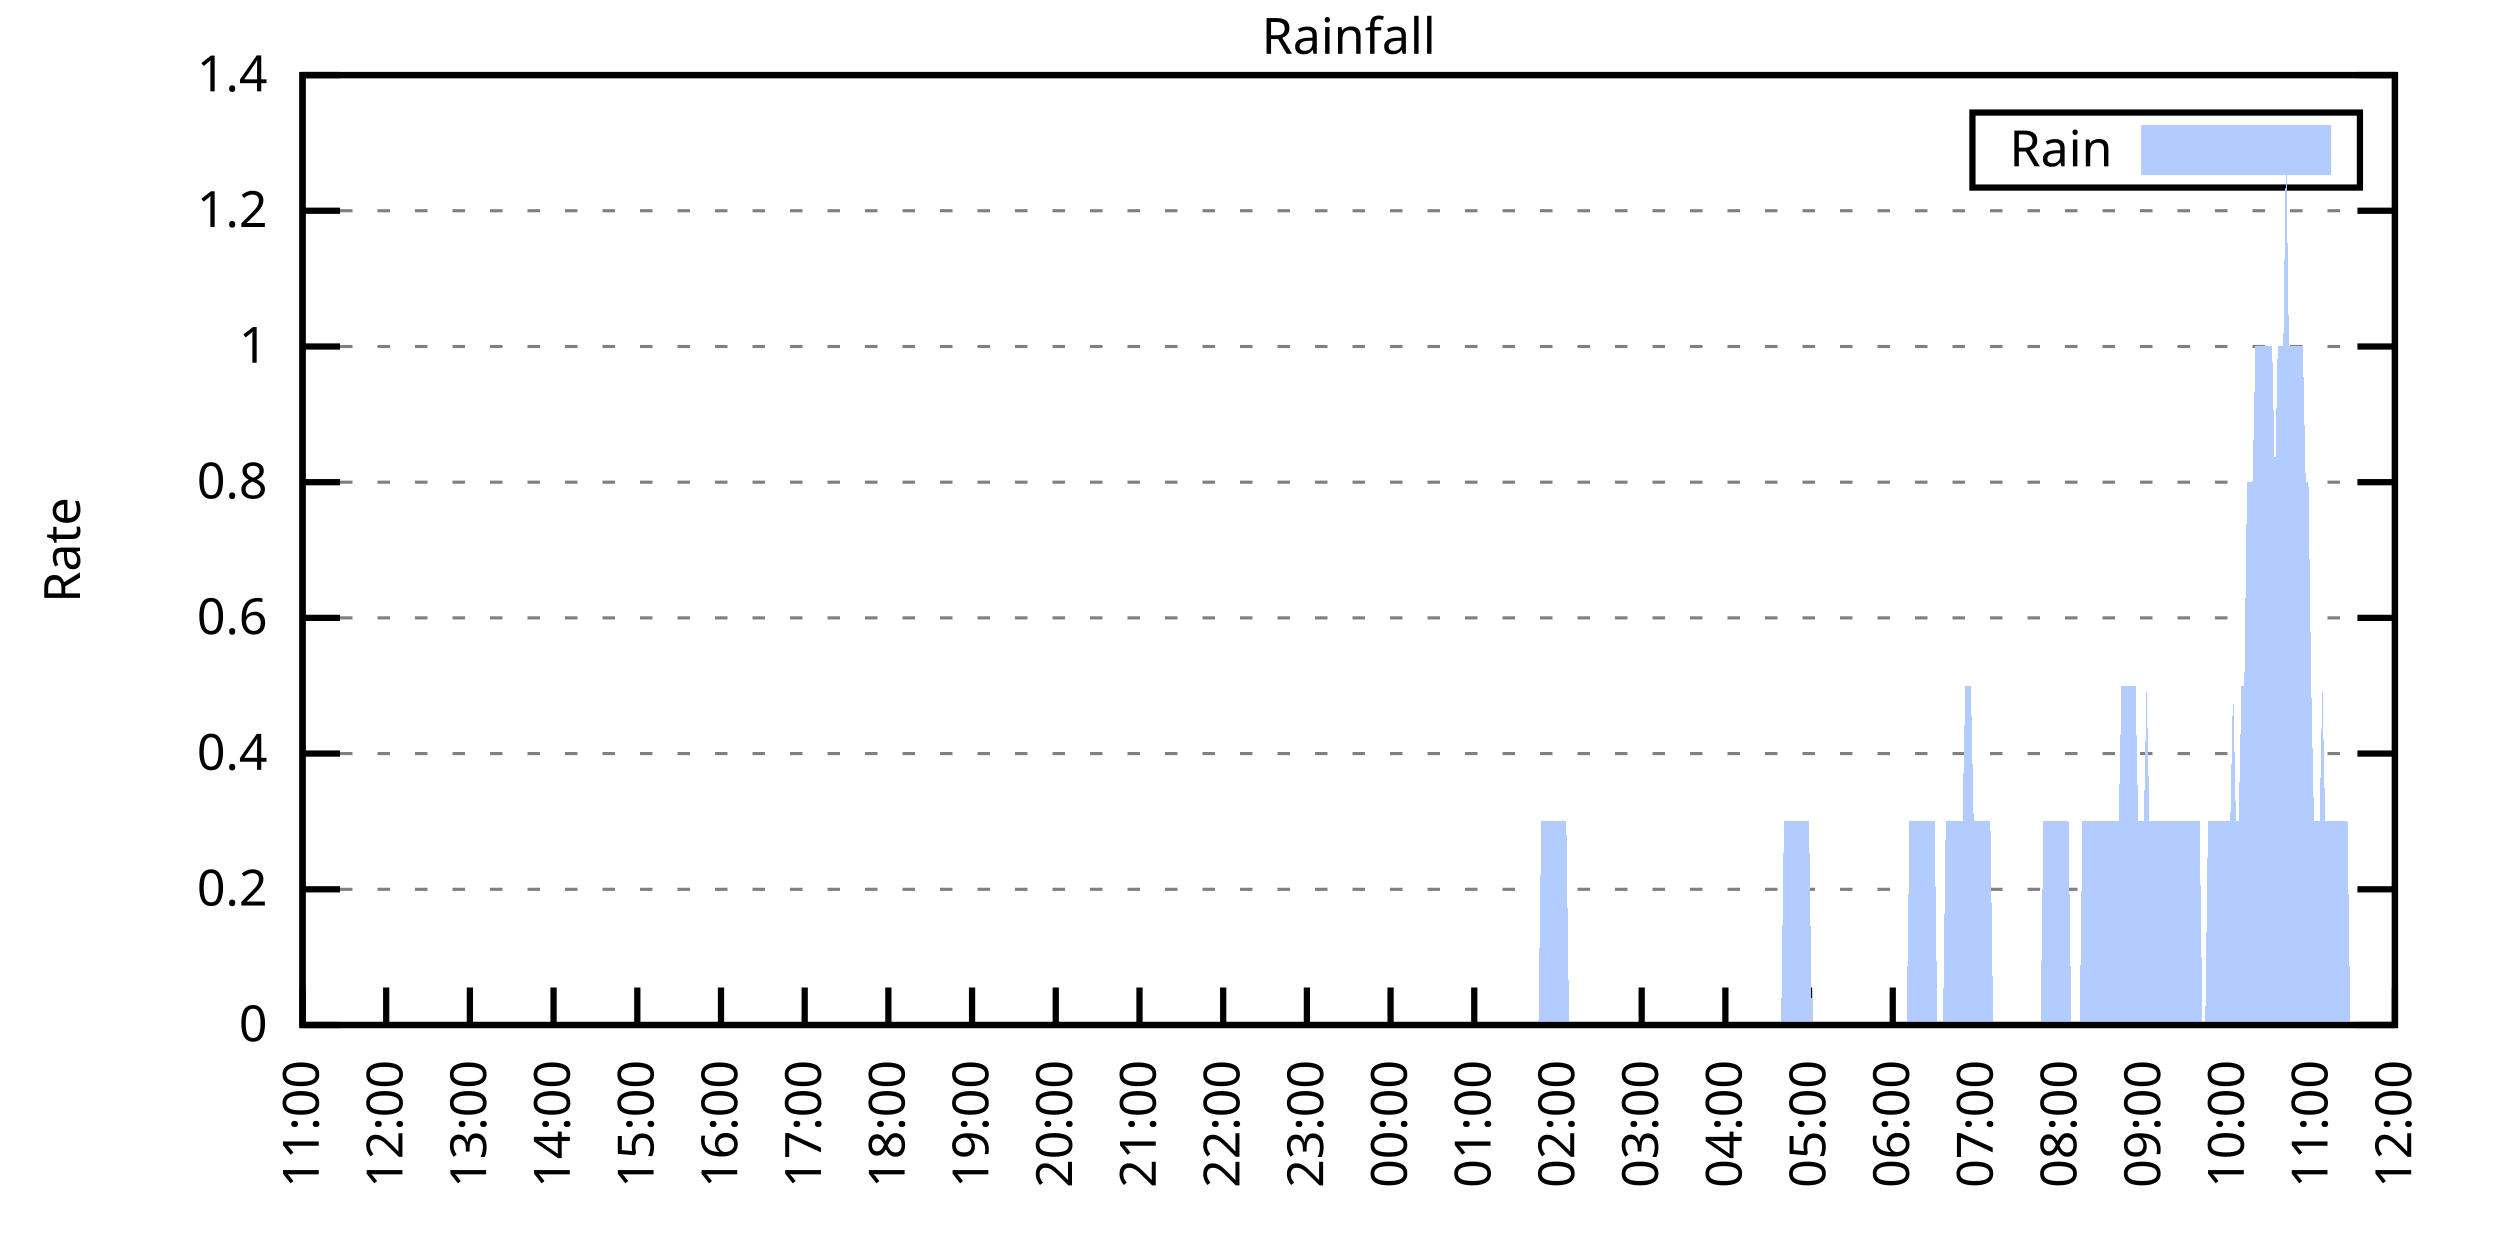
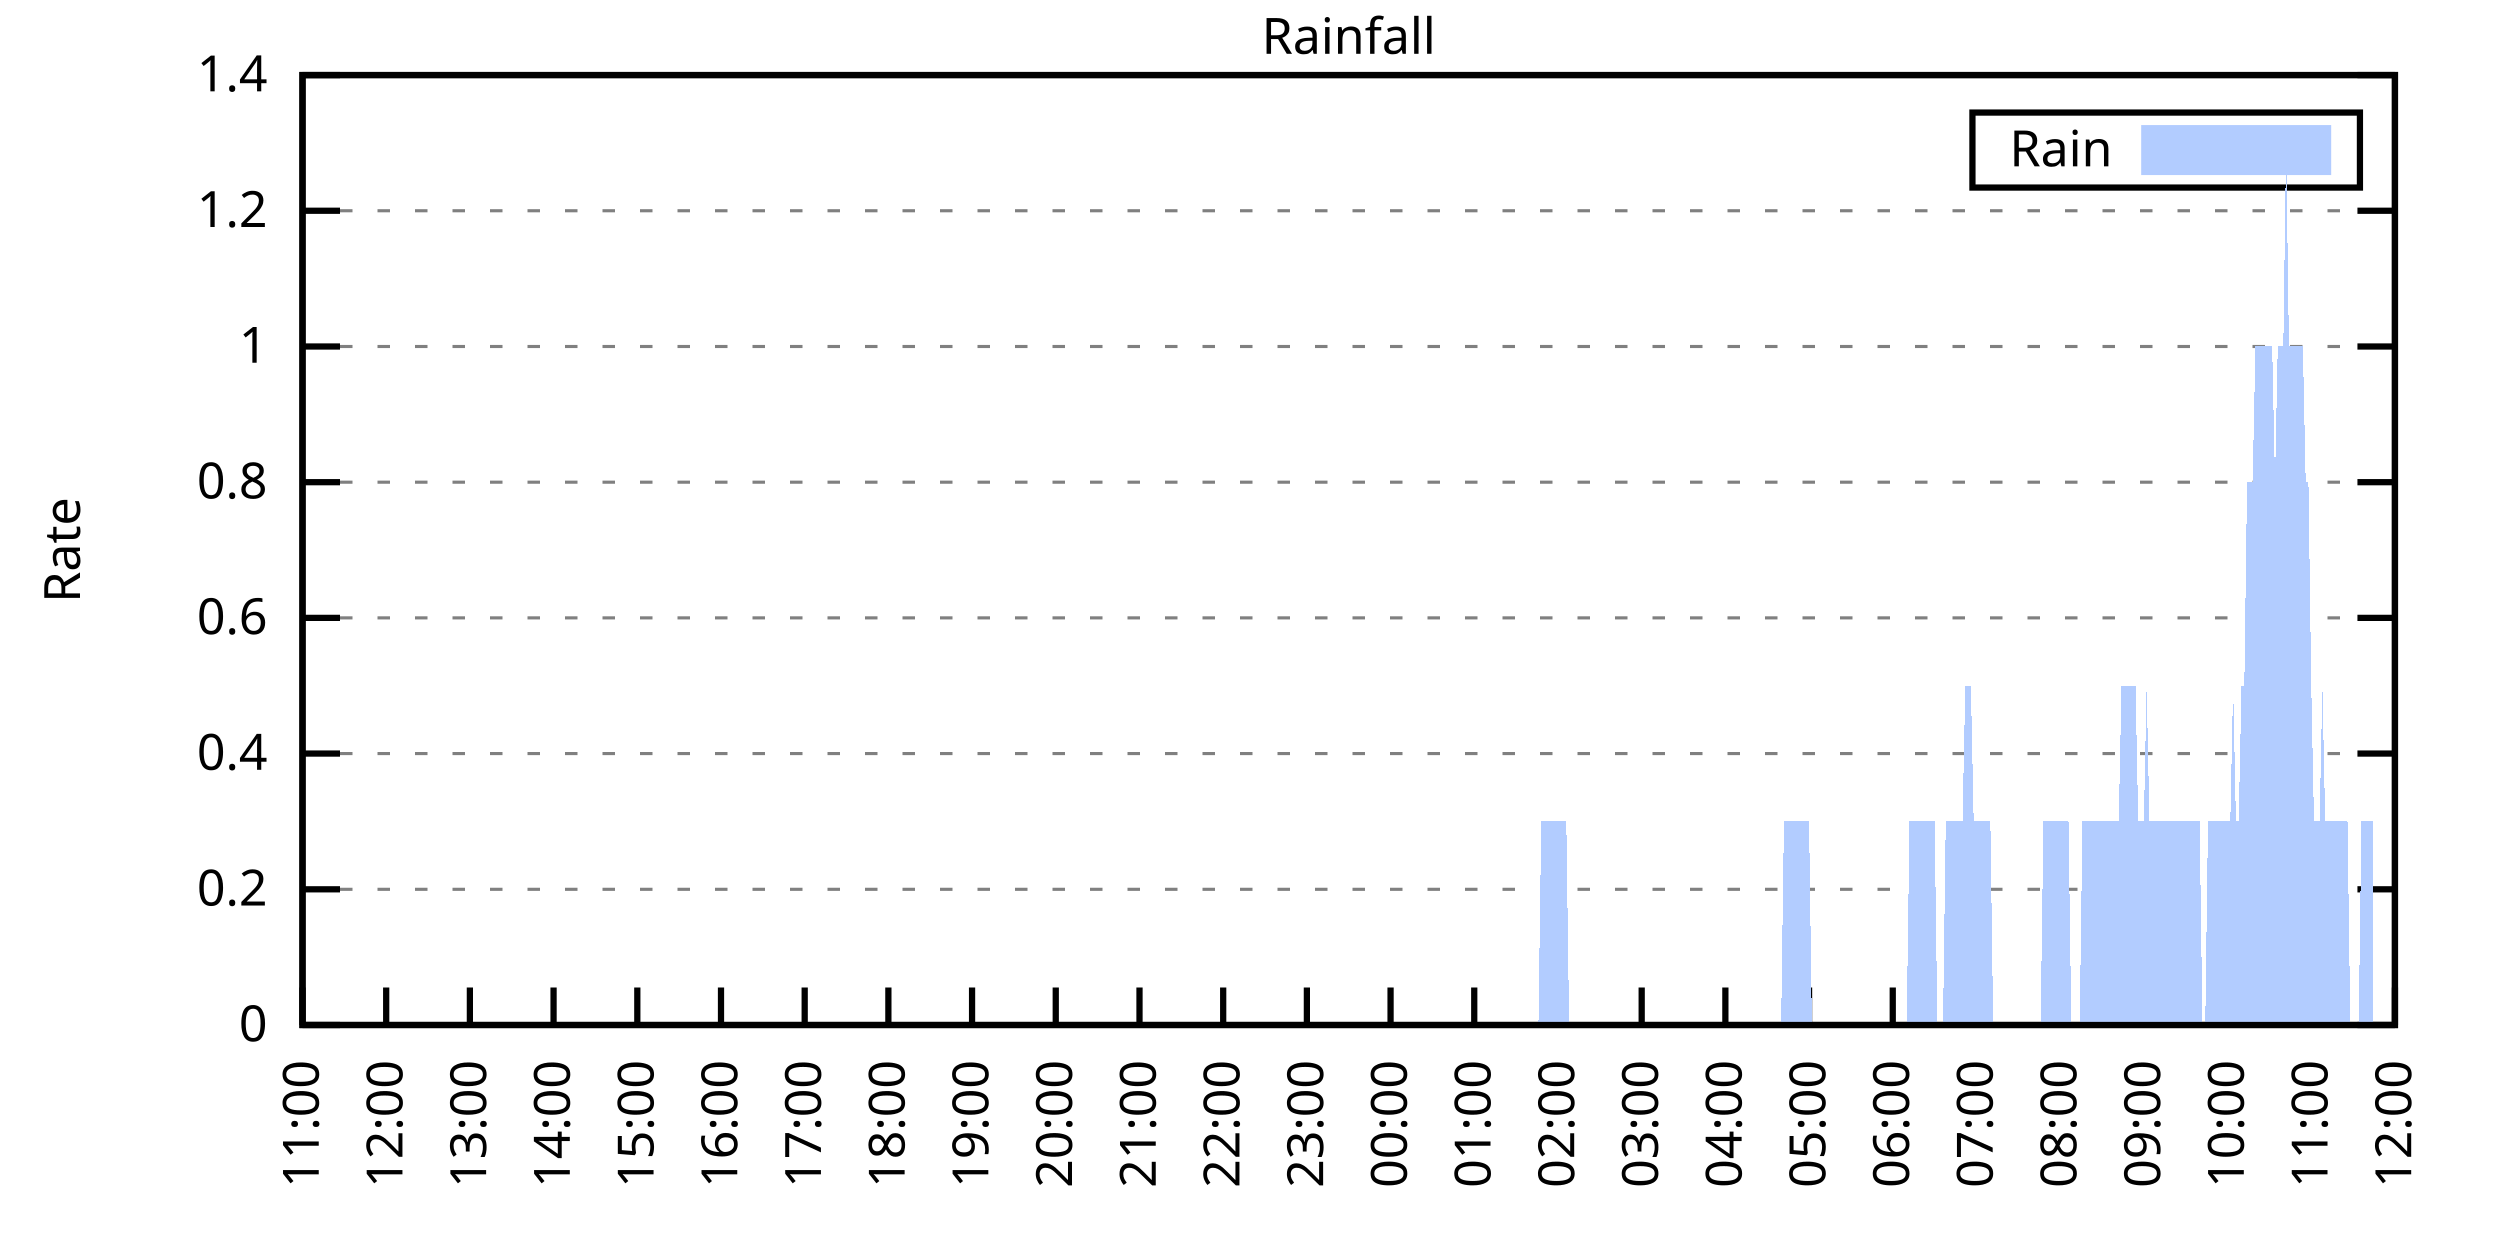
<svg xmlns="http://www.w3.org/2000/svg" xmlns:xlink="http://www.w3.org/1999/xlink" width="400" height="200" viewBox="0 0 400 200">
  <g id="gnuplot_canvas">
    <rect x="0" y="0" width="400" height="200" fill="none" />
    <defs>
      <circle id="gpDot" r="0.5" stroke-width="0.5" stroke="currentColor" />
      <path id="gpPt0" stroke-width="0.333" stroke="currentColor" d="M-1,0 h2 M0,-1 v2" />
      <path id="gpPt1" stroke-width="0.333" stroke="currentColor" d="M-1,-1 L1,1 M1,-1 L-1,1" />
      <path id="gpPt2" stroke-width="0.333" stroke="currentColor" d="M-1,0 L1,0 M0,-1 L0,1 M-1,-1 L1,1 M-1,1 L1,-1" />
      <rect id="gpPt3" stroke-width="0.333" stroke="currentColor" x="-1" y="-1" width="2" height="2" />
      <rect id="gpPt4" stroke-width="0.333" stroke="currentColor" fill="currentColor" x="-1" y="-1" width="2" height="2" />
      <circle id="gpPt5" stroke-width="0.333" stroke="currentColor" cx="0" cy="0" r="1" />
      <use xlink:href="#gpPt5" id="gpPt6" fill="currentColor" stroke="none" />
      <path id="gpPt7" stroke-width="0.333" stroke="currentColor" d="M0,-1.33 L-1.33,0.67 L1.33,0.67 z" />
      <use xlink:href="#gpPt7" id="gpPt8" fill="currentColor" stroke="none" />
      <use xlink:href="#gpPt7" id="gpPt9" stroke="currentColor" transform="rotate(180)" />
      <use xlink:href="#gpPt9" id="gpPt10" fill="currentColor" stroke="none" />
      <use xlink:href="#gpPt3" id="gpPt11" stroke="currentColor" transform="rotate(45)" />
      <use xlink:href="#gpPt11" id="gpPt12" fill="currentColor" stroke="none" />
      <path id="gpPt13" stroke-width="0.333" stroke="currentColor" d="M0,1.330 L1.265,0.411 L0.782,-1.067 L-0.782,-1.076 L-1.265,0.411 z" />
      <use xlink:href="#gpPt13" id="gpPt14" fill="currentColor" stroke="none" />
      <filter id="textbox" filterUnits="objectBoundingBox" x="0" y="0" height="1" width="1">
        <feFlood flood-color="white" flood-opacity="1" result="bgnd" />
        <feComposite in="SourceGraphic" in2="bgnd" operator="atop" />
      </filter>
      <filter id="greybox" filterUnits="objectBoundingBox" x="0" y="0" height="1" width="1">
        <feFlood flood-color="lightgrey" flood-opacity="1" result="grey" />
        <feComposite in="SourceGraphic" in2="grey" operator="atop" />
      </filter>
    </defs>
    <g fill="none" color="white" stroke="currentColor" stroke-width="1.00" stroke-linecap="butt" stroke-linejoin="miter">
</g>
    <g fill="none" color="black" stroke="currentColor" stroke-width="1.00" stroke-linecap="butt" stroke-linejoin="miter">
      <g stroke="none" shape-rendering="crispEdges">
        <polygon fill="rgb(255, 255, 255)" points="48.40,164.00 383.18,164.00 383.18,12.02 48.40,12.02 " />
      </g>
    </g>
    <g fill="none" color="black" stroke="currentColor" stroke-width="1.00" stroke-linecap="butt" stroke-linejoin="miter">
</g>
    <g fill="none" color="black" stroke="black" stroke-width="0.50" stroke-linecap="butt" stroke-linejoin="miter">
</g>
    <g fill="none" color="gray" stroke="currentColor" stroke-width="0.50" stroke-linecap="butt" stroke-linejoin="miter">
      <path stroke="gray" stroke-dasharray="2,4" class="gridline" d="M48.40,164.00 L383.19,164.00  " />
    </g>
    <g fill="none" color="gray" stroke="gray" stroke-width="1.00" stroke-linecap="butt" stroke-linejoin="miter">
</g>
    <g fill="none" color="black" stroke="currentColor" stroke-width="1.00" stroke-linecap="butt" stroke-linejoin="miter">
      <path stroke="black" d="M48.40,164.00 L54.40,164.00 M383.19,164.00 L377.19,164.00  " />
      <g transform="translate(42.80,166.60)" stroke="none" fill="black" font-family="Sans" font-size="8.00" text-anchor="end">
        <text>
          <tspan font-family="Sans"> 0</tspan>
        </text>
      </g>
    </g>
    <g fill="none" color="black" stroke="currentColor" stroke-width="1.00" stroke-linecap="butt" stroke-linejoin="miter">
</g>
    <g fill="none" color="black" stroke="black" stroke-width="0.50" stroke-linecap="butt" stroke-linejoin="miter">
</g>
    <g fill="none" color="gray" stroke="currentColor" stroke-width="0.50" stroke-linecap="butt" stroke-linejoin="miter">
      <path stroke="gray" stroke-dasharray="2,4" class="gridline" d="M48.40,142.29 L383.19,142.29  " />
    </g>
    <g fill="none" color="gray" stroke="gray" stroke-width="1.00" stroke-linecap="butt" stroke-linejoin="miter">
</g>
    <g fill="none" color="black" stroke="currentColor" stroke-width="1.00" stroke-linecap="butt" stroke-linejoin="miter">
      <path stroke="black" d="M48.40,142.29 L54.40,142.29 M383.19,142.29 L377.19,142.29  " />
      <g transform="translate(42.80,144.89)" stroke="none" fill="black" font-family="Sans" font-size="8.00" text-anchor="end">
        <text>
          <tspan font-family="Sans"> 0.2</tspan>
        </text>
      </g>
    </g>
    <g fill="none" color="black" stroke="currentColor" stroke-width="1.00" stroke-linecap="butt" stroke-linejoin="miter">
</g>
    <g fill="none" color="black" stroke="black" stroke-width="0.50" stroke-linecap="butt" stroke-linejoin="miter">
</g>
    <g fill="none" color="gray" stroke="currentColor" stroke-width="0.50" stroke-linecap="butt" stroke-linejoin="miter">
      <path stroke="gray" stroke-dasharray="2,4" class="gridline" d="M48.40,120.57 L383.19,120.57  " />
    </g>
    <g fill="none" color="gray" stroke="gray" stroke-width="1.00" stroke-linecap="butt" stroke-linejoin="miter">
</g>
    <g fill="none" color="black" stroke="currentColor" stroke-width="1.00" stroke-linecap="butt" stroke-linejoin="miter">
      <path stroke="black" d="M48.40,120.57 L54.40,120.57 M383.19,120.57 L377.19,120.57  " />
      <g transform="translate(42.80,123.17)" stroke="none" fill="black" font-family="Sans" font-size="8.00" text-anchor="end">
        <text>
          <tspan font-family="Sans"> 0.4</tspan>
        </text>
      </g>
    </g>
    <g fill="none" color="black" stroke="currentColor" stroke-width="1.00" stroke-linecap="butt" stroke-linejoin="miter">
</g>
    <g fill="none" color="black" stroke="black" stroke-width="0.50" stroke-linecap="butt" stroke-linejoin="miter">
</g>
    <g fill="none" color="gray" stroke="currentColor" stroke-width="0.50" stroke-linecap="butt" stroke-linejoin="miter">
      <path stroke="gray" stroke-dasharray="2,4" class="gridline" d="M48.40,98.86 L383.19,98.86  " />
    </g>
    <g fill="none" color="gray" stroke="gray" stroke-width="1.00" stroke-linecap="butt" stroke-linejoin="miter">
</g>
    <g fill="none" color="black" stroke="currentColor" stroke-width="1.00" stroke-linecap="butt" stroke-linejoin="miter">
      <path stroke="black" d="M48.40,98.86 L54.40,98.86 M383.19,98.86 L377.19,98.86  " />
      <g transform="translate(42.80,101.46)" stroke="none" fill="black" font-family="Sans" font-size="8.00" text-anchor="end">
        <text>
          <tspan font-family="Sans"> 0.6</tspan>
        </text>
      </g>
    </g>
    <g fill="none" color="black" stroke="currentColor" stroke-width="1.00" stroke-linecap="butt" stroke-linejoin="miter">
</g>
    <g fill="none" color="black" stroke="black" stroke-width="0.50" stroke-linecap="butt" stroke-linejoin="miter">
</g>
    <g fill="none" color="gray" stroke="currentColor" stroke-width="0.50" stroke-linecap="butt" stroke-linejoin="miter">
      <path stroke="gray" stroke-dasharray="2,4" class="gridline" d="M48.40,77.15 L383.19,77.15  " />
    </g>
    <g fill="none" color="gray" stroke="gray" stroke-width="1.00" stroke-linecap="butt" stroke-linejoin="miter">
</g>
    <g fill="none" color="black" stroke="currentColor" stroke-width="1.00" stroke-linecap="butt" stroke-linejoin="miter">
      <path stroke="black" d="M48.40,77.15 L54.40,77.15 M383.19,77.15 L377.19,77.15  " />
      <g transform="translate(42.80,79.75)" stroke="none" fill="black" font-family="Sans" font-size="8.00" text-anchor="end">
        <text>
          <tspan font-family="Sans"> 0.8</tspan>
        </text>
      </g>
    </g>
    <g fill="none" color="black" stroke="currentColor" stroke-width="1.00" stroke-linecap="butt" stroke-linejoin="miter">
</g>
    <g fill="none" color="black" stroke="black" stroke-width="0.50" stroke-linecap="butt" stroke-linejoin="miter">
</g>
    <g fill="none" color="gray" stroke="currentColor" stroke-width="0.50" stroke-linecap="butt" stroke-linejoin="miter">
      <path stroke="gray" stroke-dasharray="2,4" class="gridline" d="M48.40,55.44 L383.19,55.44  " />
    </g>
    <g fill="none" color="gray" stroke="gray" stroke-width="1.00" stroke-linecap="butt" stroke-linejoin="miter">
</g>
    <g fill="none" color="black" stroke="currentColor" stroke-width="1.00" stroke-linecap="butt" stroke-linejoin="miter">
      <path stroke="black" d="M48.40,55.44 L54.40,55.44 M383.19,55.44 L377.19,55.44  " />
      <g transform="translate(42.80,58.04)" stroke="none" fill="black" font-family="Sans" font-size="8.00" text-anchor="end">
        <text>
          <tspan font-family="Sans"> 1</tspan>
        </text>
      </g>
    </g>
    <g fill="none" color="black" stroke="currentColor" stroke-width="1.00" stroke-linecap="butt" stroke-linejoin="miter">
</g>
    <g fill="none" color="black" stroke="black" stroke-width="0.50" stroke-linecap="butt" stroke-linejoin="miter">
</g>
    <g fill="none" color="gray" stroke="currentColor" stroke-width="0.50" stroke-linecap="butt" stroke-linejoin="miter">
      <path stroke="gray" stroke-dasharray="2,4" class="gridline" d="M48.40,33.72 L383.19,33.72  " />
    </g>
    <g fill="none" color="gray" stroke="gray" stroke-width="1.00" stroke-linecap="butt" stroke-linejoin="miter">
</g>
    <g fill="none" color="black" stroke="currentColor" stroke-width="1.00" stroke-linecap="butt" stroke-linejoin="miter">
      <path stroke="black" d="M48.40,33.72 L54.40,33.72 M383.19,33.72 L377.19,33.72  " />
      <g transform="translate(42.80,36.32)" stroke="none" fill="black" font-family="Sans" font-size="8.00" text-anchor="end">
        <text>
          <tspan font-family="Sans"> 1.2</tspan>
        </text>
      </g>
    </g>
    <g fill="none" color="black" stroke="currentColor" stroke-width="1.00" stroke-linecap="butt" stroke-linejoin="miter">
</g>
    <g fill="none" color="black" stroke="black" stroke-width="0.50" stroke-linecap="butt" stroke-linejoin="miter">
</g>
    <g fill="none" color="gray" stroke="currentColor" stroke-width="0.50" stroke-linecap="butt" stroke-linejoin="miter">
      <path stroke="gray" stroke-dasharray="2,4" class="gridline" d="M48.40,12.01 L383.19,12.01  " />
    </g>
    <g fill="none" color="gray" stroke="gray" stroke-width="1.00" stroke-linecap="butt" stroke-linejoin="miter">
</g>
    <g fill="none" color="black" stroke="currentColor" stroke-width="1.00" stroke-linecap="butt" stroke-linejoin="miter">
      <path stroke="black" d="M48.40,12.01 L54.40,12.01 M383.19,12.01 L377.19,12.01  " />
      <g transform="translate(42.80,14.61)" stroke="none" fill="black" font-family="Sans" font-size="8.00" text-anchor="end">
        <text>
          <tspan font-family="Sans"> 1.4</tspan>
        </text>
      </g>
    </g>
    <g fill="none" color="black" stroke="currentColor" stroke-width="1.00" stroke-linecap="butt" stroke-linejoin="miter">
      <path stroke="black" d="M48.40,164.00 L48.40,158.00  " />
      <g transform="translate(51.00,169.60) rotate(270.00)" stroke="none" fill="black" font-family="Sans" font-size="8.00" text-anchor="end">
        <text>
          <tspan font-family="Sans">11:00</tspan>
        </text>
      </g>
    </g>
    <g fill="none" color="black" stroke="currentColor" stroke-width="1.00" stroke-linecap="butt" stroke-linejoin="miter">
      <path stroke="black" d="M61.79,164.00 L61.79,158.00  " />
      <g transform="translate(64.39,169.60) rotate(270.00)" stroke="none" fill="black" font-family="Sans" font-size="8.00" text-anchor="end">
        <text>
          <tspan font-family="Sans">12:00</tspan>
        </text>
      </g>
    </g>
    <g fill="none" color="black" stroke="currentColor" stroke-width="1.00" stroke-linecap="butt" stroke-linejoin="miter">
      <path stroke="black" d="M75.18,164.00 L75.18,158.00  " />
      <g transform="translate(77.78,169.60) rotate(270.00)" stroke="none" fill="black" font-family="Sans" font-size="8.00" text-anchor="end">
        <text>
          <tspan font-family="Sans">13:00</tspan>
        </text>
      </g>
    </g>
    <g fill="none" color="black" stroke="currentColor" stroke-width="1.00" stroke-linecap="butt" stroke-linejoin="miter">
      <path stroke="black" d="M88.57,164.00 L88.57,158.00  " />
      <g transform="translate(91.17,169.60) rotate(270.00)" stroke="none" fill="black" font-family="Sans" font-size="8.00" text-anchor="end">
        <text>
          <tspan font-family="Sans">14:00</tspan>
        </text>
      </g>
    </g>
    <g fill="none" color="black" stroke="currentColor" stroke-width="1.00" stroke-linecap="butt" stroke-linejoin="miter">
      <path stroke="black" d="M101.97,164.00 L101.97,158.00  " />
      <g transform="translate(104.57,169.60) rotate(270.00)" stroke="none" fill="black" font-family="Sans" font-size="8.00" text-anchor="end">
        <text>
          <tspan font-family="Sans">15:00</tspan>
        </text>
      </g>
    </g>
    <g fill="none" color="black" stroke="currentColor" stroke-width="1.00" stroke-linecap="butt" stroke-linejoin="miter">
      <path stroke="black" d="M115.36,164.00 L115.36,158.00  " />
      <g transform="translate(117.96,169.60) rotate(270.00)" stroke="none" fill="black" font-family="Sans" font-size="8.00" text-anchor="end">
        <text>
          <tspan font-family="Sans">16:00</tspan>
        </text>
      </g>
    </g>
    <g fill="none" color="black" stroke="currentColor" stroke-width="1.00" stroke-linecap="butt" stroke-linejoin="miter">
      <path stroke="black" d="M128.75,164.00 L128.75,158.00  " />
      <g transform="translate(131.35,169.60) rotate(270.00)" stroke="none" fill="black" font-family="Sans" font-size="8.00" text-anchor="end">
        <text>
          <tspan font-family="Sans">17:00</tspan>
        </text>
      </g>
    </g>
    <g fill="none" color="black" stroke="currentColor" stroke-width="1.00" stroke-linecap="butt" stroke-linejoin="miter">
      <path stroke="black" d="M142.14,164.00 L142.14,158.00  " />
      <g transform="translate(144.74,169.60) rotate(270.00)" stroke="none" fill="black" font-family="Sans" font-size="8.00" text-anchor="end">
        <text>
          <tspan font-family="Sans">18:00</tspan>
        </text>
      </g>
    </g>
    <g fill="none" color="black" stroke="currentColor" stroke-width="1.00" stroke-linecap="butt" stroke-linejoin="miter">
      <path stroke="black" d="M155.53,164.00 L155.53,158.00  " />
      <g transform="translate(158.13,169.60) rotate(270.00)" stroke="none" fill="black" font-family="Sans" font-size="8.00" text-anchor="end">
        <text>
          <tspan font-family="Sans">19:00</tspan>
        </text>
      </g>
    </g>
    <g fill="none" color="black" stroke="currentColor" stroke-width="1.00" stroke-linecap="butt" stroke-linejoin="miter">
      <path stroke="black" d="M168.92,164.00 L168.92,158.00  " />
      <g transform="translate(171.52,169.60) rotate(270.00)" stroke="none" fill="black" font-family="Sans" font-size="8.00" text-anchor="end">
        <text>
          <tspan font-family="Sans">20:00</tspan>
        </text>
      </g>
    </g>
    <g fill="none" color="black" stroke="currentColor" stroke-width="1.00" stroke-linecap="butt" stroke-linejoin="miter">
      <path stroke="black" d="M182.32,164.00 L182.32,158.00  " />
      <g transform="translate(184.92,169.60) rotate(270.00)" stroke="none" fill="black" font-family="Sans" font-size="8.00" text-anchor="end">
        <text>
          <tspan font-family="Sans">21:00</tspan>
        </text>
      </g>
    </g>
    <g fill="none" color="black" stroke="currentColor" stroke-width="1.00" stroke-linecap="butt" stroke-linejoin="miter">
      <path stroke="black" d="M195.71,164.00 L195.71,158.00  " />
      <g transform="translate(198.31,169.60) rotate(270.00)" stroke="none" fill="black" font-family="Sans" font-size="8.00" text-anchor="end">
        <text>
          <tspan font-family="Sans">22:00</tspan>
        </text>
      </g>
    </g>
    <g fill="none" color="black" stroke="currentColor" stroke-width="1.00" stroke-linecap="butt" stroke-linejoin="miter">
      <path stroke="black" d="M209.10,164.00 L209.10,158.00  " />
      <g transform="translate(211.70,169.60) rotate(270.00)" stroke="none" fill="black" font-family="Sans" font-size="8.00" text-anchor="end">
        <text>
          <tspan font-family="Sans">23:00</tspan>
        </text>
      </g>
    </g>
    <g fill="none" color="black" stroke="currentColor" stroke-width="1.00" stroke-linecap="butt" stroke-linejoin="miter">
      <path stroke="black" d="M222.49,164.00 L222.49,158.00  " />
      <g transform="translate(225.09,169.60) rotate(270.00)" stroke="none" fill="black" font-family="Sans" font-size="8.00" text-anchor="end">
        <text>
          <tspan font-family="Sans">00:00</tspan>
        </text>
      </g>
    </g>
    <g fill="none" color="black" stroke="currentColor" stroke-width="1.00" stroke-linecap="butt" stroke-linejoin="miter">
      <path stroke="black" d="M235.88,164.00 L235.88,158.00  " />
      <g transform="translate(238.48,169.60) rotate(270.00)" stroke="none" fill="black" font-family="Sans" font-size="8.00" text-anchor="end">
        <text>
          <tspan font-family="Sans">01:00</tspan>
        </text>
      </g>
    </g>
    <g fill="none" color="black" stroke="currentColor" stroke-width="1.00" stroke-linecap="butt" stroke-linejoin="miter">
      <path stroke="black" d="M249.27,164.00 L249.27,158.00  " />
      <g transform="translate(251.87,169.60) rotate(270.00)" stroke="none" fill="black" font-family="Sans" font-size="8.00" text-anchor="end">
        <text>
          <tspan font-family="Sans">02:00</tspan>
        </text>
      </g>
    </g>
    <g fill="none" color="black" stroke="currentColor" stroke-width="1.00" stroke-linecap="butt" stroke-linejoin="miter">
      <path stroke="black" d="M262.67,164.00 L262.67,158.00  " />
      <g transform="translate(265.27,169.60) rotate(270.00)" stroke="none" fill="black" font-family="Sans" font-size="8.00" text-anchor="end">
        <text>
          <tspan font-family="Sans">03:00</tspan>
        </text>
      </g>
    </g>
    <g fill="none" color="black" stroke="currentColor" stroke-width="1.00" stroke-linecap="butt" stroke-linejoin="miter">
      <path stroke="black" d="M276.06,164.00 L276.06,158.00  " />
      <g transform="translate(278.66,169.60) rotate(270.00)" stroke="none" fill="black" font-family="Sans" font-size="8.00" text-anchor="end">
        <text>
          <tspan font-family="Sans">04:00</tspan>
        </text>
      </g>
    </g>
    <g fill="none" color="black" stroke="currentColor" stroke-width="1.00" stroke-linecap="butt" stroke-linejoin="miter">
      <path stroke="black" d="M289.45,164.00 L289.45,158.00  " />
      <g transform="translate(292.05,169.60) rotate(270.00)" stroke="none" fill="black" font-family="Sans" font-size="8.00" text-anchor="end">
        <text>
          <tspan font-family="Sans">05:00</tspan>
        </text>
      </g>
    </g>
    <g fill="none" color="black" stroke="currentColor" stroke-width="1.00" stroke-linecap="butt" stroke-linejoin="miter">
      <path stroke="black" d="M302.84,164.00 L302.84,158.00  " />
      <g transform="translate(305.44,169.60) rotate(270.00)" stroke="none" fill="black" font-family="Sans" font-size="8.00" text-anchor="end">
        <text>
          <tspan font-family="Sans">06:00</tspan>
        </text>
      </g>
    </g>
    <g fill="none" color="black" stroke="currentColor" stroke-width="1.00" stroke-linecap="butt" stroke-linejoin="miter">
      <path stroke="black" d="M316.23,164.00 L316.23,158.00  " />
      <g transform="translate(318.83,169.60) rotate(270.00)" stroke="none" fill="black" font-family="Sans" font-size="8.00" text-anchor="end">
        <text>
          <tspan font-family="Sans">07:00</tspan>
        </text>
      </g>
    </g>
    <g fill="none" color="black" stroke="currentColor" stroke-width="1.00" stroke-linecap="butt" stroke-linejoin="miter">
      <path stroke="black" d="M329.62,164.00 L329.62,158.00  " />
      <g transform="translate(332.22,169.60) rotate(270.00)" stroke="none" fill="black" font-family="Sans" font-size="8.00" text-anchor="end">
        <text>
          <tspan font-family="Sans">08:00</tspan>
        </text>
      </g>
    </g>
    <g fill="none" color="black" stroke="currentColor" stroke-width="1.00" stroke-linecap="butt" stroke-linejoin="miter">
      <path stroke="black" d="M343.02,164.00 L343.02,158.00  " />
      <g transform="translate(345.62,169.60) rotate(270.00)" stroke="none" fill="black" font-family="Sans" font-size="8.00" text-anchor="end">
        <text>
          <tspan font-family="Sans">09:00</tspan>
        </text>
      </g>
    </g>
    <g fill="none" color="black" stroke="currentColor" stroke-width="1.00" stroke-linecap="butt" stroke-linejoin="miter">
      <path stroke="black" d="M356.41,164.00 L356.41,158.00  " />
      <g transform="translate(359.01,169.60) rotate(270.00)" stroke="none" fill="black" font-family="Sans" font-size="8.00" text-anchor="end">
        <text>
          <tspan font-family="Sans">10:00</tspan>
        </text>
      </g>
    </g>
    <g fill="none" color="black" stroke="currentColor" stroke-width="1.00" stroke-linecap="butt" stroke-linejoin="miter">
      <path stroke="black" d="M369.80,164.00 L369.80,158.00  " />
      <g transform="translate(372.40,169.60) rotate(270.00)" stroke="none" fill="black" font-family="Sans" font-size="8.00" text-anchor="end">
        <text>
          <tspan font-family="Sans">11:00</tspan>
        </text>
      </g>
    </g>
    <g fill="none" color="black" stroke="currentColor" stroke-width="1.00" stroke-linecap="butt" stroke-linejoin="miter">
      <path stroke="black" d="M383.19,164.00 L383.19,158.00  " />
      <g transform="translate(385.79,169.60) rotate(270.00)" stroke="none" fill="black" font-family="Sans" font-size="8.00" text-anchor="end">
        <text>
          <tspan font-family="Sans">12:00</tspan>
        </text>
      </g>
    </g>
    <g fill="none" color="black" stroke="currentColor" stroke-width="1.00" stroke-linecap="butt" stroke-linejoin="miter">
</g>
    <g fill="none" color="black" stroke="currentColor" stroke-width="1.00" stroke-linecap="butt" stroke-linejoin="miter">
      <path stroke="black" d="M48.40,12.01 L48.40,164.00 L383.19,164.00 L383.19,12.01 L48.40,12.01 Z  " />
    </g>
    <g fill="none" color="black" stroke="currentColor" stroke-width="1.00" stroke-linecap="butt" stroke-linejoin="miter">
</g>
    <g fill="none" color="black" stroke="currentColor" stroke-width="1.00" stroke-linecap="butt" stroke-linejoin="miter">
      <path stroke="black" d="M315.59,30.01 L315.59,18.01 L377.59,18.01 L377.59,30.01 L315.59,30.01 Z  " />
    </g>
    <g id="Rainfall_plot_1">
      <g fill="none" color="white" stroke="black" stroke-width="2.00" stroke-linecap="butt" stroke-linejoin="miter">
</g>
      <g fill="none" color="black" stroke="currentColor" stroke-width="2.00" stroke-linecap="butt" stroke-linejoin="miter">
        <g transform="translate(337.99,26.61)" stroke="none" fill="black" font-family="Sans" font-size="8.00" text-anchor="end">
          <text>
            <tspan font-family="Sans">Rain</tspan>
          </text>
        </g>
      </g>
      <g fill="none" color="black" stroke="currentColor" stroke-width="2.00" stroke-linecap="butt" stroke-linejoin="miter">
        <g stroke="none" shape-rendering="crispEdges">
          <polygon fill="rgb(178, 204, 255)" points="343.59,27.01 371.99,27.01 371.99,21.01 343.59,21.01 " />
        </g>
        <path stroke="rgb(178, 204, 255)" d="M343.59,27.01 L371.99,27.01 L371.99,21.01 L343.59,21.01 L343.59,27.01 Z  " />
      </g>
      <g fill="none" color="black" stroke="currentColor" stroke-width="2.00" stroke-linecap="butt" stroke-linejoin="miter">
        <g stroke="none" shape-rendering="crispEdges">
-           <polygon fill="rgb(178, 204, 255)" points="55.54,164.00 55.99,164.00 56.43,164.00 56.88,164.00 57.33,164.00 57.77,164.00 58.22,164.00 58.67,164.00 59.11,164.00 59.56,164.00 60.01,164.00 60.45,164.00 60.90,164.00 61.35,164.00 61.79,164.00 62.24,164.00 62.68,164.00 63.13,164.00 63.58,164.00 64.02,164.00 64.47,164.00 64.92,164.00 65.36,164.00 65.81,164.00 66.26,164.00 66.70,164.00 67.15,164.00 67.59,164.00 68.04,164.00 68.49,164.00 68.93,164.00 69.38,164.00 69.83,164.00 70.27,164.00 70.72,164.00 71.17,164.00 71.61,164.00 72.06,164.00 72.50,164.00 72.95,164.00 73.40,164.00 73.84,164.00 74.29,164.00 74.74,164.00 75.18,164.00 75.63,164.00 76.08,164.00 76.52,164.00 76.97,164.00 77.42,164.00 77.86,164.00 78.31,164.00 78.75,164.00 79.20,164.00 79.65,164.00 80.09,164.00 80.54,164.00 80.99,164.00 81.43,164.00 81.88,164.00 82.33,164.00 82.77,164.00 83.22,164.00 83.66,164.00 84.11,164.00 84.56,164.00 85.00,164.00 85.45,164.00 85.90,164.00 86.34,164.00 86.79,164.00 87.24,164.00 87.68,164.00 88.13,164.00 88.57,164.00 89.02,164.00 89.47,164.00 89.91,164.00 90.36,164.00 90.81,164.00 91.25,164.00 91.70,164.00 92.15,164.00 92.59,164.00 93.04,164.00 93.49,164.00 93.93,164.00 94.38,164.00 94.82,164.00 95.27,164.00 95.72,164.00 96.16,164.00 96.61,164.00 97.06,164.00 97.50,164.00 97.95,164.00 98.40,164.00 98.84,164.00 99.29,164.00 99.73,164.00 100.18,164.00 100.63,164.00 101.07,164.00 101.52,164.00 101.97,164.00 102.41,164.00 102.86,164.00 103.31,164.00 103.75,164.00 104.20,164.00 104.64,164.00 105.09,164.00 105.54,164.00 105.98,164.00 106.43,164.00 106.88,164.00 107.32,164.00 107.77,164.00 108.22,164.00 108.66,164.00 109.11,164.00 109.55,164.00 110.00,164.00 110.45,164.00 110.89,164.00 111.34,164.00 111.79,164.00 112.23,164.00 112.68,164.00 113.13,164.00 113.57,164.00 114.02,164.00 114.47,164.00 114.91,164.00 115.36,164.00 115.80,164.00 116.25,164.00 116.70,164.00 117.14,164.00 117.59,164.00 118.04,164.00 118.48,164.00 118.93,164.00 119.38,164.00 119.82,164.00 120.27,164.00 120.71,164.00 121.16,164.00 121.61,164.00 122.05,164.00 122.50,164.00 122.95,164.00 123.39,164.00 123.84,164.00 124.29,164.00 124.73,164.00 125.18,164.00 125.62,164.00 126.07,164.00 126.52,164.00 126.96,164.00 127.41,164.00 127.86,164.00 128.30,164.00 128.75,164.00 129.20,164.00 129.64,164.00 130.09,164.00 130.54,164.00 130.98,164.00 131.43,164.00 131.87,164.00 132.32,164.00 132.77,164.00 133.21,164.00 133.66,164.00 134.11,164.00 134.55,164.00 135.00,164.00 135.45,164.00 135.89,164.00 136.34,164.00 136.78,164.00 137.23,164.00 137.68,164.00 138.12,164.00 138.57,164.00 139.02,164.00 139.46,164.00 139.91,164.00 140.36,164.00 140.80,164.00 141.25,164.00 141.69,164.00 142.14,164.00 142.59,164.00 143.03,164.00 143.48,164.00 143.93,164.00 144.37,164.00 144.82,164.00 145.27,164.00 145.71,164.00 146.16,164.00 146.61,164.00 147.05,164.00 147.50,164.00 147.94,164.00 148.39,164.00 148.84,164.00 149.28,164.00 149.73,164.00 150.18,164.00 150.62,164.00 151.07,164.00 151.52,164.00 151.96,164.00 152.41,164.00 152.85,164.00 153.30,164.00 153.75,164.00 154.19,164.00 154.64,164.00 155.09,164.00 155.53,164.00 155.98,164.00 156.43,164.00 156.87,164.00 157.32,164.00 157.76,164.00 158.21,164.00 158.66,164.00 159.10,164.00 159.55,164.00 160.00,164.00 160.44,164.00 160.89,164.00 161.34,164.00 161.78,164.00 162.23,164.00 162.67,164.00 163.12,164.00 163.57,164.00 164.01,164.00 164.46,164.00 164.91,164.00 165.35,164.00 165.80,164.00 166.25,164.00 166.69,164.00 167.14,164.00 167.59,164.00 168.03,164.00 168.48,164.00 168.92,164.00 169.37,164.00 169.82,164.00 170.26,164.00 170.71,164.00 171.16,164.00 171.60,164.00 172.05,164.00 172.50,164.00 172.94,164.00 173.39,164.00 173.83,164.00 174.28,164.00 174.73,164.00 175.17,164.00 175.62,164.00 176.07,164.00 176.51,164.00 176.96,164.00 177.41,164.00 177.85,164.00 178.30,164.00 178.74,164.00 179.19,164.00 179.64,164.00 180.08,164.00 180.53,164.00 180.98,164.00 181.42,164.00 181.87,164.00 182.32,164.00 182.76,164.00 183.21,164.00 183.66,164.00 184.10,164.00 184.55,164.00 184.99,164.00 185.44,164.00 185.89,164.00 186.33,164.00 186.78,164.00 187.23,164.00 187.67,164.00 188.12,164.00 188.57,164.00 189.01,164.00 189.46,164.00 189.90,164.00 190.35,164.00 190.80,164.00 191.24,164.00 191.69,164.00 192.14,164.00 192.58,164.00 193.03,164.00 193.48,164.00 193.92,164.00 194.37,164.00 194.81,164.00 195.26,164.00 195.71,164.00 196.15,164.00 196.60,164.00 197.05,164.00 197.49,164.00 197.94,164.00 198.39,164.00 198.83,164.00 199.28,164.00 199.73,164.00 200.17,164.00 200.62,164.00 201.06,164.00 201.51,164.00 201.96,164.00 202.40,164.00 202.85,164.00 203.30,164.00 203.74,164.00 204.19,164.00 204.64,164.00 205.08,164.00 205.53,164.00 205.97,164.00 206.42,164.00 206.87,164.00 207.31,164.00 207.76,164.00 208.21,164.00 208.65,164.00 209.10,164.00 209.55,164.00 209.99,164.00 210.44,164.00 210.88,164.00 211.33,164.00 211.78,164.00 212.22,164.00 212.67,164.00 213.12,164.00 213.56,164.00 214.01,164.00 214.46,164.00 214.90,164.00 215.35,164.00 215.80,164.00 216.24,164.00 216.69,164.00 217.13,164.00 217.58,164.00 218.03,164.00 218.47,164.00 218.92,164.00 219.37,164.00 219.81,164.00 220.26,164.00 220.71,164.00 221.15,164.00 221.60,164.00 222.04,164.00 222.49,164.00 222.94,164.00 223.38,164.00 223.83,164.00 224.28,164.00 224.72,164.00 225.17,164.00 225.62,164.00 226.06,164.00 226.51,164.00 226.95,164.00 227.40,164.00 227.85,164.00 228.29,164.00 228.74,164.00 229.19,164.00 229.63,164.00 230.08,164.00 230.53,164.00 230.97,164.00 231.42,164.00 231.86,164.00 232.31,164.00 232.76,164.00 233.20,164.00 233.65,164.00 234.10,164.00 234.54,164.00 234.99,164.00 235.44,164.00 235.88,164.00 236.33,164.00 236.78,164.00 237.22,164.00 237.67,164.00 238.11,164.00 238.56,164.00 239.01,164.00 239.45,164.00 239.90,164.00 240.35,164.00 240.79,164.00 241.24,164.00 241.69,164.00 242.13,164.00 242.58,164.00 243.02,164.00 243.47,164.00 243.92,164.00 244.36,164.00 244.81,164.00 245.26,164.00 245.70,164.00 246.15,164.00 246.60,131.43 247.04,131.43 247.49,131.43 247.93,131.43 248.38,131.43 248.83,131.43 249.27,131.43 249.72,131.43 250.17,131.43 250.61,131.43 251.06,164.00 251.51,164.00 251.95,164.00 252.40,164.00 252.85,164.00 253.29,164.00 253.74,164.00 254.18,164.00 254.63,164.00 255.08,164.00 255.52,164.00 255.97,164.00 256.42,164.00 256.86,164.00 257.31,164.00 257.76,164.00 258.20,164.00 258.65,164.00 259.09,164.00 259.54,164.00 259.99,164.00 260.43,164.00 260.88,164.00 261.33,164.00 261.77,164.00 262.22,164.00 262.67,164.00 263.11,164.00 263.56,164.00 264.00,164.00 264.45,164.00 264.90,164.00 265.34,164.00 265.79,164.00 266.24,164.00 266.68,164.00 267.13,164.00 267.58,164.00 268.02,164.00 268.47,164.00 268.92,164.00 269.36,164.00 269.81,164.00 270.25,164.00 270.70,164.00 271.15,164.00 271.59,164.00 272.04,164.00 272.49,164.00 272.93,164.00 273.38,164.00 273.83,164.00 274.27,164.00 274.72,164.00 275.16,164.00 275.61,164.00 276.06,164.00 276.50,164.00 276.95,164.00 277.40,164.00 277.84,164.00 278.29,164.00 278.74,164.00 279.18,164.00 279.63,164.00 280.07,164.00 280.52,164.00 280.97,164.00 281.41,164.00 281.86,164.00 282.31,164.00 282.75,164.00 283.20,164.00 283.65,164.00 284.09,164.00 284.54,164.00 284.98,164.00 285.43,131.43 285.88,131.43 286.32,131.43 286.77,131.43 287.22,131.43 287.66,131.43 288.11,131.43 288.56,131.43 289.00,131.43 289.45,131.43 289.90,164.00 290.34,164.00 290.79,164.00 291.23,164.00 291.68,164.00 292.13,164.00 292.57,164.00 293.02,164.00 293.47,164.00 293.91,164.00 294.36,164.00 294.81,164.00 295.25,164.00 295.70,164.00 296.14,164.00 296.59,164.00 297.04,164.00 297.48,164.00 297.93,164.00 298.38,164.00 298.82,164.00 299.27,164.00 299.72,164.00 300.16,164.00 300.61,164.00 301.05,164.00 301.50,164.00 301.95,164.00 302.39,164.00 302.84,164.00 303.29,164.00 303.73,164.00 304.18,164.00 304.63,164.00 305.07,164.00 305.52,131.43 305.97,131.43 306.41,131.43 306.86,131.43 307.30,131.43 307.75,131.43 308.20,131.43 308.64,131.43 309.09,131.43 309.54,131.43 309.98,164.00 310.43,164.00 310.88,164.00 311.32,131.43 311.77,131.43 312.21,131.43 312.66,131.43 313.11,131.43 313.55,131.43 314.00,131.43 314.45,109.72 314.89,109.72 315.34,109.72 315.79,131.43 316.23,131.43 316.68,131.43 317.12,131.43 317.57,131.43 318.02,131.43 318.46,131.43 318.91,164.00 319.36,164.00 319.80,164.00 320.25,164.00 320.70,164.00 321.14,164.00 321.59,164.00 322.04,164.00 322.48,164.00 322.93,164.00 323.37,164.00 323.82,164.00 324.27,164.00 324.71,164.00 325.16,164.00 325.61,164.00 326.05,164.00 326.50,164.00 326.95,131.43 327.39,131.43 327.84,131.43 328.28,131.43 328.73,131.43 329.18,131.43 329.62,131.43 330.07,131.43 330.52,131.43 330.96,131.43 331.41,164.00 331.86,164.00 332.30,164.00 332.75,164.00 333.19,131.43 333.64,131.43 334.09,131.43 334.53,131.43 334.98,131.43 335.43,131.43 335.87,131.43 336.32,131.43 336.77,131.43 337.21,131.43 337.66,131.43 338.10,131.43 338.55,131.43 339.00,131.43 339.44,109.72 339.89,109.72 340.34,109.72 340.78,109.72 341.23,109.72 341.68,109.72 342.12,131.43 342.57,131.43 343.02,131.43 343.46,109.72 343.91,131.43 344.35,131.43 344.80,131.43 345.25,131.43 345.69,131.43 346.14,131.43 346.59,131.43 347.03,131.43 347.48,131.43 347.93,131.43 348.37,131.43 348.82,131.43 349.26,131.43 349.71,131.43 350.16,131.43 350.60,131.43 351.05,131.43 351.50,131.43 351.94,131.43 352.39,164.00 352.84,164.00 353.28,131.43 353.73,131.43 354.17,131.43 354.62,131.43 355.07,131.43 355.51,131.43 355.96,131.43 356.41,131.43 356.85,131.43 357.30,109.72 357.75,131.43 358.19,131.43 358.64,109.72 359.09,109.72 359.53,77.15 359.98,77.15 360.42,77.15 360.87,55.44 361.32,55.44 361.76,55.44 362.21,55.44 362.66,55.44 363.10,55.44 363.55,55.44 364.00,77.15 364.44,55.44 364.89,55.44 365.33,55.44 365.78,22.87 366.23,55.44 366.67,55.44 367.12,55.44 367.57,55.44 368.01,55.44 368.46,55.44 368.91,77.15 369.35,77.15 369.80,109.72 370.24,131.43 370.69,131.43 371.14,131.43 371.58,109.72 372.03,131.43 372.48,131.43 372.92,131.43 373.37,131.43 373.82,131.43 374.26,131.43 374.71,131.43 375.16,131.43 375.60,131.43 376.05,164.00 376.49,164.00 376.49,164.00 55.54,164.00 " />
+           <polygon fill="rgb(178, 204, 255)" points="58.67,164.00 59.11,164.00 59.56,164.00 60.01,164.00 60.45,164.00 60.90,164.00 61.35,164.00 61.79,164.00 62.24,164.00 62.68,164.00 63.13,164.00 63.58,164.00 64.02,164.00 64.47,164.00 64.92,164.00 65.36,164.00 65.81,164.00 66.26,164.00 66.70,164.00 67.15,164.00 67.59,164.00 68.04,164.00 68.49,164.00 68.93,164.00 69.38,164.00 69.83,164.00 70.27,164.00 70.72,164.00 71.17,164.00 71.61,164.00 72.06,164.00 72.50,164.00 72.95,164.00 73.40,164.00 73.84,164.00 74.29,164.00 74.74,164.00 75.18,164.00 75.63,164.00 76.08,164.00 76.52,164.00 76.97,164.00 77.42,164.00 77.86,164.00 78.31,164.00 78.75,164.00 79.20,164.00 79.65,164.00 80.09,164.00 80.54,164.00 80.99,164.00 81.43,164.00 81.88,164.00 82.33,164.00 82.77,164.00 83.22,164.00 83.66,164.00 84.11,164.00 84.56,164.00 85.00,164.00 85.45,164.00 85.90,164.00 86.34,164.00 86.79,164.00 87.24,164.00 87.68,164.00 88.13,164.00 88.57,164.00 89.02,164.00 89.47,164.00 89.91,164.00 90.36,164.00 90.81,164.00 91.25,164.00 91.70,164.00 92.15,164.00 92.59,164.00 93.04,164.00 93.49,164.00 93.93,164.00 94.38,164.00 94.82,164.00 95.27,164.00 95.72,164.00 96.16,164.00 96.61,164.00 97.06,164.00 97.50,164.00 97.95,164.00 98.40,164.00 98.84,164.00 99.29,164.00 99.73,164.00 100.18,164.00 100.63,164.00 101.07,164.00 101.52,164.00 101.97,164.00 102.41,164.00 102.86,164.00 103.31,164.00 103.75,164.00 104.20,164.00 104.64,164.00 105.09,164.00 105.54,164.00 105.98,164.00 106.43,164.00 106.88,164.00 107.32,164.00 107.77,164.00 108.22,164.00 108.66,164.00 109.11,164.00 109.55,164.00 110.00,164.00 110.45,164.00 110.89,164.00 111.34,164.00 111.79,164.00 112.23,164.00 112.68,164.00 113.13,164.00 113.57,164.00 114.02,164.00 114.47,164.00 114.91,164.00 115.36,164.00 115.80,164.00 116.25,164.00 116.70,164.00 117.14,164.00 117.59,164.00 118.04,164.00 118.48,164.00 118.93,164.00 119.38,164.00 119.82,164.00 120.27,164.00 120.71,164.00 121.16,164.00 121.61,164.00 122.05,164.00 122.50,164.00 122.95,164.00 123.39,164.00 123.84,164.00 124.29,164.00 124.73,164.00 125.18,164.00 125.62,164.00 126.07,164.00 126.52,164.00 126.96,164.00 127.41,164.00 127.86,164.00 128.30,164.00 128.75,164.00 129.20,164.00 129.64,164.00 130.09,164.00 130.54,164.00 130.98,164.00 131.43,164.00 131.87,164.00 132.32,164.00 132.77,164.00 133.21,164.00 133.66,164.00 134.11,164.00 134.55,164.00 135.00,164.00 135.45,164.00 135.89,164.00 136.34,164.00 136.78,164.00 137.23,164.00 137.68,164.00 138.12,164.00 138.57,164.00 139.02,164.00 139.46,164.00 139.91,164.00 140.36,164.00 140.80,164.00 141.25,164.00 141.69,164.00 142.14,164.00 142.59,164.00 143.03,164.00 143.48,164.00 143.93,164.00 144.37,164.00 144.82,164.00 145.27,164.00 145.71,164.00 146.16,164.00 146.61,164.00 147.05,164.00 147.50,164.00 147.94,164.00 148.39,164.00 148.84,164.00 149.28,164.00 149.73,164.00 150.18,164.00 150.62,164.00 151.07,164.00 151.52,164.00 151.96,164.00 152.41,164.00 152.85,164.00 153.30,164.00 153.75,164.00 154.19,164.00 154.64,164.00 155.09,164.00 155.53,164.00 155.98,164.00 156.43,164.00 156.87,164.00 157.32,164.00 157.76,164.00 158.21,164.00 158.66,164.00 159.10,164.00 159.55,164.00 160.00,164.00 160.44,164.00 160.89,164.00 161.34,164.00 161.78,164.00 162.23,164.00 162.67,164.00 163.12,164.00 163.57,164.00 164.01,164.00 164.46,164.00 164.91,164.00 165.35,164.00 165.80,164.00 166.25,164.00 166.69,164.00 167.14,164.00 167.59,164.00 168.03,164.00 168.48,164.00 168.92,164.00 169.37,164.00 169.82,164.00 170.26,164.00 170.71,164.00 171.16,164.00 171.60,164.00 172.05,164.00 172.50,164.00 172.94,164.00 173.39,164.00 173.83,164.00 174.28,164.00 174.73,164.00 175.17,164.00 175.62,164.00 176.07,164.00 176.51,164.00 176.96,164.00 177.41,164.00 177.85,164.00 178.30,164.00 178.74,164.00 179.19,164.00 179.64,164.00 180.08,164.00 180.53,164.00 180.98,164.00 181.42,164.00 181.87,164.00 182.32,164.00 182.76,164.00 183.21,164.00 183.66,164.00 184.10,164.00 184.55,164.00 184.99,164.00 185.44,164.00 185.89,164.00 186.33,164.00 186.78,164.00 187.23,164.00 187.67,164.00 188.12,164.00 188.57,164.00 189.01,164.00 189.46,164.00 189.90,164.00 190.35,164.00 190.80,164.00 191.24,164.00 191.69,164.00 192.14,164.00 192.58,164.00 193.03,164.00 193.48,164.00 193.92,164.00 194.37,164.00 194.81,164.00 195.26,164.00 195.71,164.00 196.15,164.00 196.60,164.00 197.05,164.00 197.49,164.00 197.94,164.00 198.39,164.00 198.83,164.00 199.28,164.00 199.73,164.00 200.17,164.00 200.62,164.00 201.06,164.00 201.51,164.00 201.96,164.00 202.40,164.00 202.85,164.00 203.30,164.00 203.74,164.00 204.19,164.00 204.64,164.00 205.08,164.00 205.53,164.00 205.97,164.00 206.42,164.00 206.87,164.00 207.31,164.00 207.76,164.00 208.21,164.00 208.65,164.00 209.10,164.00 209.55,164.00 209.99,164.00 210.44,164.00 210.88,164.00 211.33,164.00 211.78,164.00 212.22,164.00 212.67,164.00 213.12,164.00 213.56,164.00 214.01,164.00 214.46,164.00 214.90,164.00 215.35,164.00 215.80,164.00 216.24,164.00 216.69,164.00 217.13,164.00 217.58,164.00 218.03,164.00 218.47,164.00 218.92,164.00 219.37,164.00 219.81,164.00 220.26,164.00 220.71,164.00 221.15,164.00 221.60,164.00 222.04,164.00 222.49,164.00 222.94,164.00 223.38,164.00 223.83,164.00 224.28,164.00 224.72,164.00 225.17,164.00 225.62,164.00 226.06,164.00 226.51,164.00 226.95,164.00 227.40,164.00 227.85,164.00 228.29,164.00 228.74,164.00 229.19,164.00 229.63,164.00 230.08,164.00 230.53,164.00 230.97,164.00 231.42,164.00 231.86,164.00 232.31,164.00 232.76,164.00 233.20,164.00 233.65,164.00 234.10,164.00 234.54,164.00 234.99,164.00 235.44,164.00 235.88,164.00 236.33,164.00 236.78,164.00 237.22,164.00 237.67,164.00 238.11,164.00 238.56,164.00 239.01,164.00 239.45,164.00 239.90,164.00 240.35,164.00 240.79,164.00 241.24,164.00 241.69,164.00 242.13,164.00 242.58,164.00 243.02,164.00 243.47,164.00 243.92,164.00 244.36,164.00 244.81,164.00 245.26,164.00 245.70,164.00 246.15,164.00 246.60,131.43 247.04,131.43 247.49,131.43 247.93,131.43 248.38,131.43 248.83,131.43 249.27,131.43 249.72,131.43 250.17,131.43 250.61,131.43 251.06,164.00 251.51,164.00 251.95,164.00 252.40,164.00 252.85,164.00 253.29,164.00 253.74,164.00 254.18,164.00 254.63,164.00 255.08,164.00 255.52,164.00 255.97,164.00 256.42,164.00 256.86,164.00 257.31,164.00 257.76,164.00 258.20,164.00 258.65,164.00 259.09,164.00 259.54,164.00 259.99,164.00 260.43,164.00 260.88,164.00 261.33,164.00 261.77,164.00 262.22,164.00 262.67,164.00 263.11,164.00 263.56,164.00 264.00,164.00 264.45,164.00 264.90,164.00 265.34,164.00 265.79,164.00 266.24,164.00 266.68,164.00 267.13,164.00 267.58,164.00 268.02,164.00 268.47,164.00 268.92,164.00 269.36,164.00 269.81,164.00 270.25,164.00 270.70,164.00 271.15,164.00 271.59,164.00 272.04,164.00 272.49,164.00 272.93,164.00 273.38,164.00 273.83,164.00 274.27,164.00 274.72,164.00 275.16,164.00 275.61,164.00 276.06,164.00 276.50,164.00 276.95,164.00 277.40,164.00 277.84,164.00 278.29,164.00 278.74,164.00 279.18,164.00 279.63,164.00 280.07,164.00 280.52,164.00 280.97,164.00 281.41,164.00 281.86,164.00 282.31,164.00 282.75,164.00 283.20,164.00 283.65,164.00 284.09,164.00 284.54,164.00 284.98,164.00 285.43,131.43 285.88,131.43 286.32,131.43 286.77,131.43 287.22,131.43 287.66,131.43 288.11,131.43 288.56,131.43 289.00,131.43 289.45,131.43 289.90,164.00 290.34,164.00 290.79,164.00 291.23,164.00 291.68,164.00 292.13,164.00 292.57,164.00 293.02,164.00 293.47,164.00 293.91,164.00 294.36,164.00 294.81,164.00 295.25,164.00 295.70,164.00 296.14,164.00 296.59,164.00 297.04,164.00 297.48,164.00 297.93,164.00 298.38,164.00 298.82,164.00 299.27,164.00 299.72,164.00 300.16,164.00 300.61,164.00 301.05,164.00 301.50,164.00 301.95,164.00 302.39,164.00 302.84,164.00 303.29,164.00 303.73,164.00 304.18,164.00 304.63,164.00 305.07,164.00 305.52,131.43 305.97,131.43 306.41,131.43 306.86,131.43 307.30,131.43 307.75,131.43 308.20,131.43 308.64,131.43 309.09,131.43 309.54,131.43 309.98,164.00 310.43,164.00 310.88,164.00 311.32,131.43 311.77,131.43 312.21,131.43 312.66,131.43 313.11,131.43 313.55,131.43 314.00,131.43 314.45,109.72 314.89,109.72 315.34,109.72 315.79,131.43 316.23,131.43 316.68,131.43 317.12,131.43 317.57,131.43 318.02,131.43 318.46,131.43 318.91,164.00 319.36,164.00 319.80,164.00 320.25,164.00 320.70,164.00 321.14,164.00 321.59,164.00 322.04,164.00 322.48,164.00 322.93,164.00 323.37,164.00 323.82,164.00 324.27,164.00 324.71,164.00 325.16,164.00 325.61,164.00 326.05,164.00 326.50,164.00 326.95,131.43 327.39,131.43 327.84,131.43 328.28,131.43 328.73,131.43 329.18,131.43 329.62,131.43 330.07,131.43 330.52,131.43 330.96,131.43 331.41,164.00 331.86,164.00 332.30,164.00 332.75,164.00 333.19,131.43 333.64,131.43 334.09,131.43 334.53,131.43 334.98,131.43 335.43,131.43 335.87,131.43 336.32,131.43 336.77,131.43 337.21,131.43 337.66,131.43 338.10,131.43 338.55,131.43 339.00,131.43 339.44,109.72 339.89,109.72 340.34,109.72 340.78,109.72 341.23,109.72 341.68,109.72 342.12,131.43 342.57,131.43 343.02,131.43 343.46,109.72 343.91,131.43 344.35,131.43 344.80,131.43 345.25,131.43 345.69,131.43 346.14,131.43 346.59,131.43 347.03,131.43 347.48,131.43 347.93,131.43 348.37,131.43 348.82,131.43 349.26,131.43 349.71,131.43 350.16,131.43 350.60,131.43 351.05,131.43 351.50,131.43 351.94,131.43 352.39,164.00 352.84,164.00 353.28,131.43 353.73,131.43 354.17,131.43 354.62,131.43 355.07,131.43 355.51,131.43 355.96,131.43 356.41,131.43 356.85,131.43 357.30,109.72 357.75,131.43 358.19,131.43 358.64,109.72 359.09,109.72 359.53,77.15 359.98,77.15 360.42,77.15 360.87,55.44 361.32,55.44 361.76,55.44 362.21,55.44 362.66,55.44 363.10,55.44 363.55,55.44 364.00,77.15 364.44,55.44 364.89,55.44 365.33,55.44 365.78,22.87 366.23,55.44 366.67,55.44 367.12,55.44 367.57,55.44 368.01,55.44 368.46,55.44 368.91,77.15 369.35,77.15 369.80,109.72 370.24,131.43 370.69,131.43 371.14,131.43 371.58,109.72 372.03,131.43 372.48,131.43 372.92,131.43 373.37,131.43 373.82,131.43 374.26,131.43 374.71,131.43 375.16,131.43 375.60,131.43 376.05,164.00 376.49,164.00 376.94,164.00 377.39,164.00 377.83,131.43 378.28,131.43 378.73,131.43 379.17,131.43 379.62,131.43 379.62,164.00 58.67,164.00 " />
        </g>
      </g>
    </g>
    <g fill="none" color="black" stroke="currentColor" stroke-width="2.00" stroke-linecap="butt" stroke-linejoin="miter">
</g>
    <g fill="none" color="black" stroke="black" stroke-width="1.00" stroke-linecap="butt" stroke-linejoin="miter">
</g>
    <g fill="none" color="black" stroke="currentColor" stroke-width="1.00" stroke-linecap="butt" stroke-linejoin="miter">
      <path stroke="black" d="M48.40,12.01 L48.40,164.00 L383.19,164.00 L383.19,12.01 L48.40,12.01 Z  " />
      <g transform="translate(12.80,88.01) rotate(270.00)" stroke="none" fill="black" font-family="Sans" font-size="8.00" text-anchor="middle">
        <text>
          <tspan font-family="Sans">Rate</tspan>
        </text>
      </g>
    </g>
    <g fill="none" color="black" stroke="currentColor" stroke-width="1.00" stroke-linecap="butt" stroke-linejoin="miter">
</g>
    <g fill="none" color="black" stroke="currentColor" stroke-width="1.00" stroke-linecap="butt" stroke-linejoin="miter">
      <g transform="translate(215.79,8.61)" stroke="none" fill="black" font-family="Sans" font-size="8.00" text-anchor="middle">
        <text>
          <tspan font-family="Sans">Rainfall</tspan>
        </text>
      </g>
    </g>
    <g fill="none" color="black" stroke="currentColor" stroke-width="1.00" stroke-linecap="butt" stroke-linejoin="miter">
</g>
  </g>
</svg>
